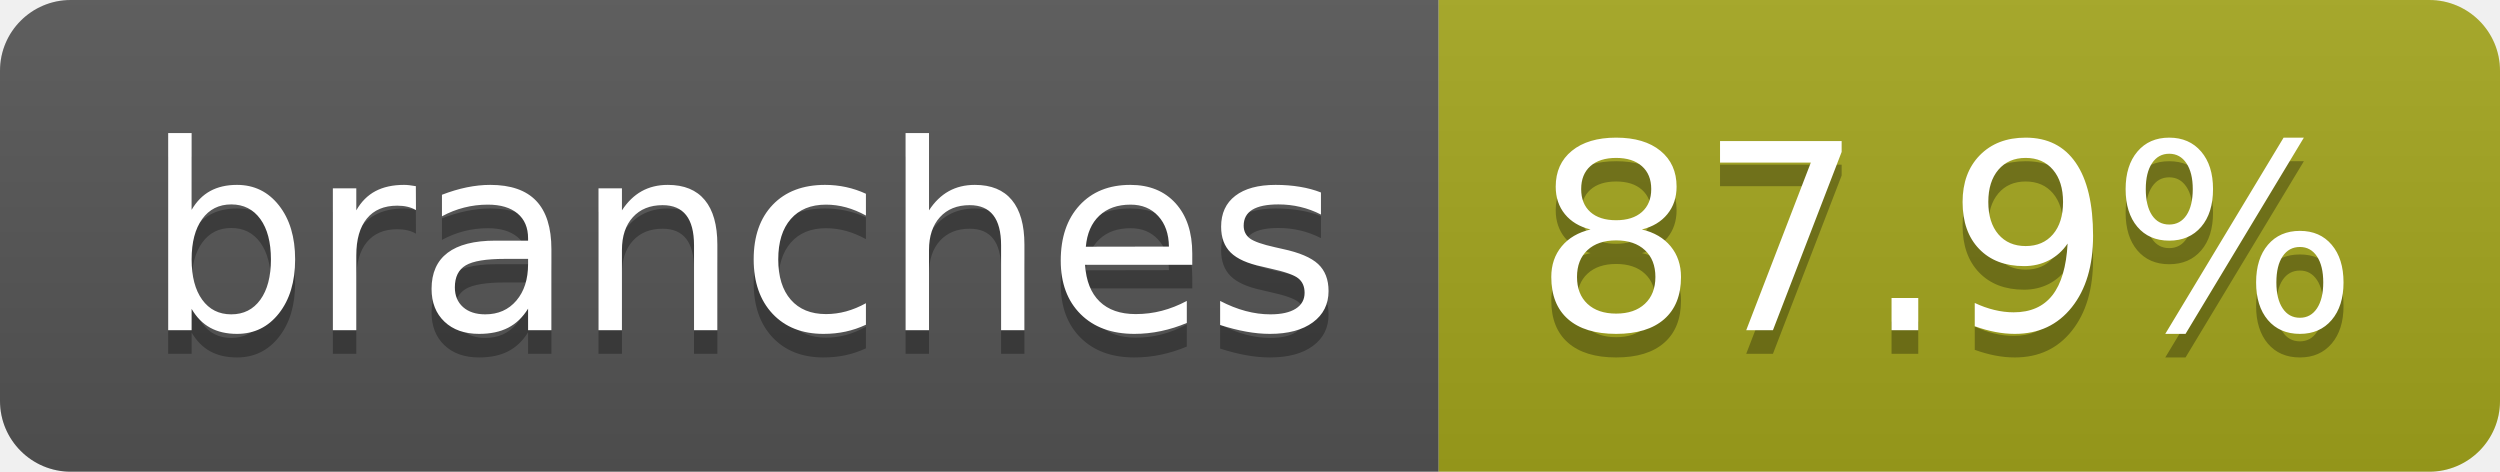
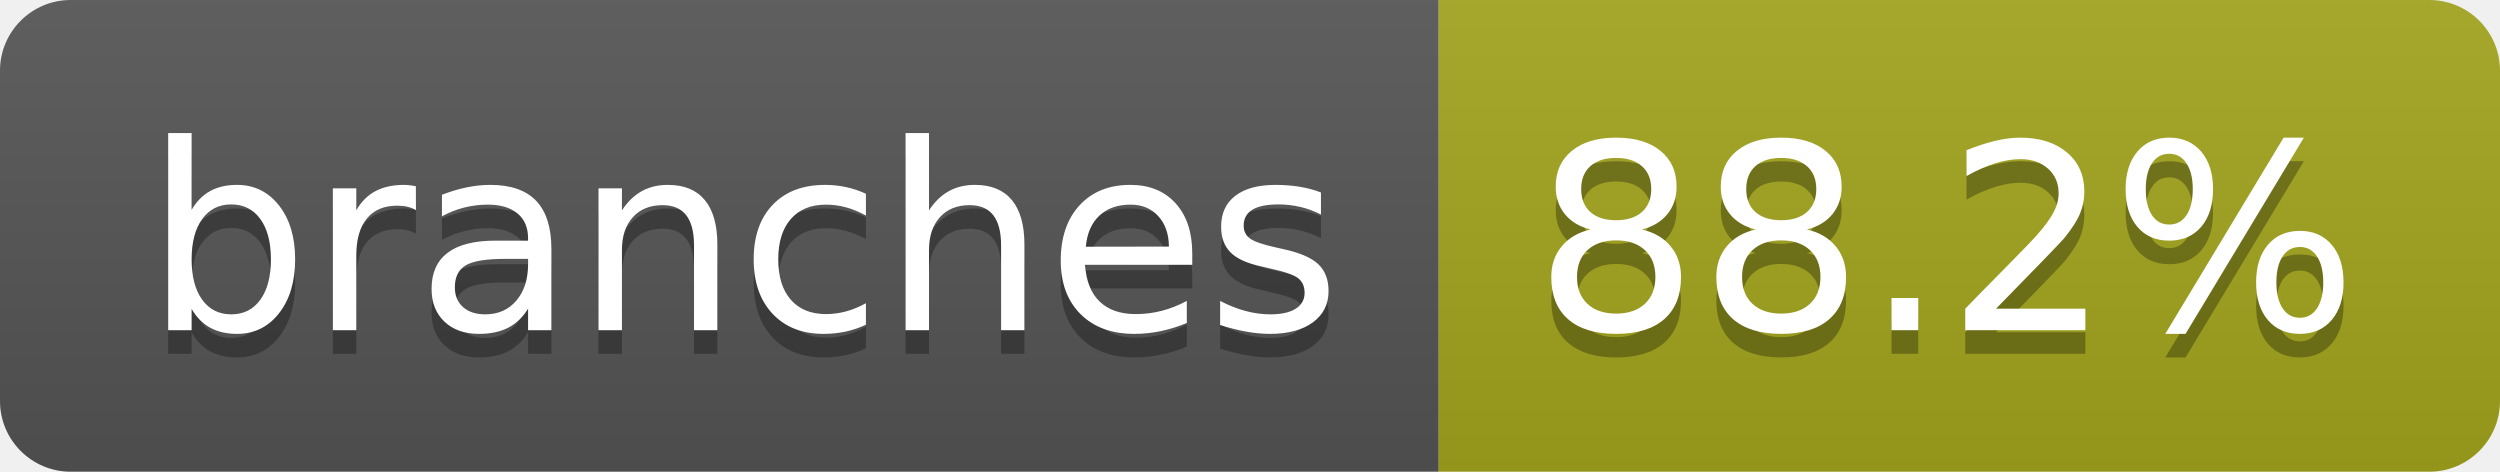
- <svg xmlns="http://www.w3.org/2000/svg" width="106" height="20" role="img" aria-label="branches: 87.9%">
+ <svg xmlns="http://www.w3.org/2000/svg" width="106" height="20" role="img" aria-label="branches: 88.2%">
  <linearGradient id="s" x2="0" y2="100%">
    <stop offset="0" stop-color="#bbb" stop-opacity=".1" />
    <stop offset="1" stop-opacity=".1" />
  </linearGradient>
  <clipPath id="r">
    <rect width="106" height="20" rx="3" fill="#fff" />
  </clipPath>
  <g clip-path="url(#r)">
    <rect width="61" height="20" fill="#555" />
    <rect x="61" width="45" height="20" fill="#a4a61d" />
    <rect width="106" height="20" fill="url(#s)" />
  </g>
  <g fill="#fff" text-anchor="middle" font-family="Verdana,Geneva,DejaVu Sans,sans-serif" text-rendering="geometricPrecision" font-size="110">
    <text aria-hidden="true" x="315" y="150" fill="#010101" fill-opacity=".3" transform="scale(.1)" textLength="507">branches</text>
    <text x="315" y="140" transform="scale(.1)" fill="#fff" textLength="507">branches</text>
-     <text aria-hidden="true" x="825" y="150" fill="#010101" fill-opacity=".3" transform="scale(.1)" textLength="350">87.9%</text>
-     <text x="825" y="140" transform="scale(.1)" fill="#fff" textLength="350">87.9%</text>
+     <text aria-hidden="true" x="825" y="150" fill="#010101" fill-opacity=".3" transform="scale(.1)" textLength="350">88.2%</text>
+     <text x="825" y="140" transform="scale(.1)" fill="#fff" textLength="350">88.2%</text>
  </g>
</svg>
